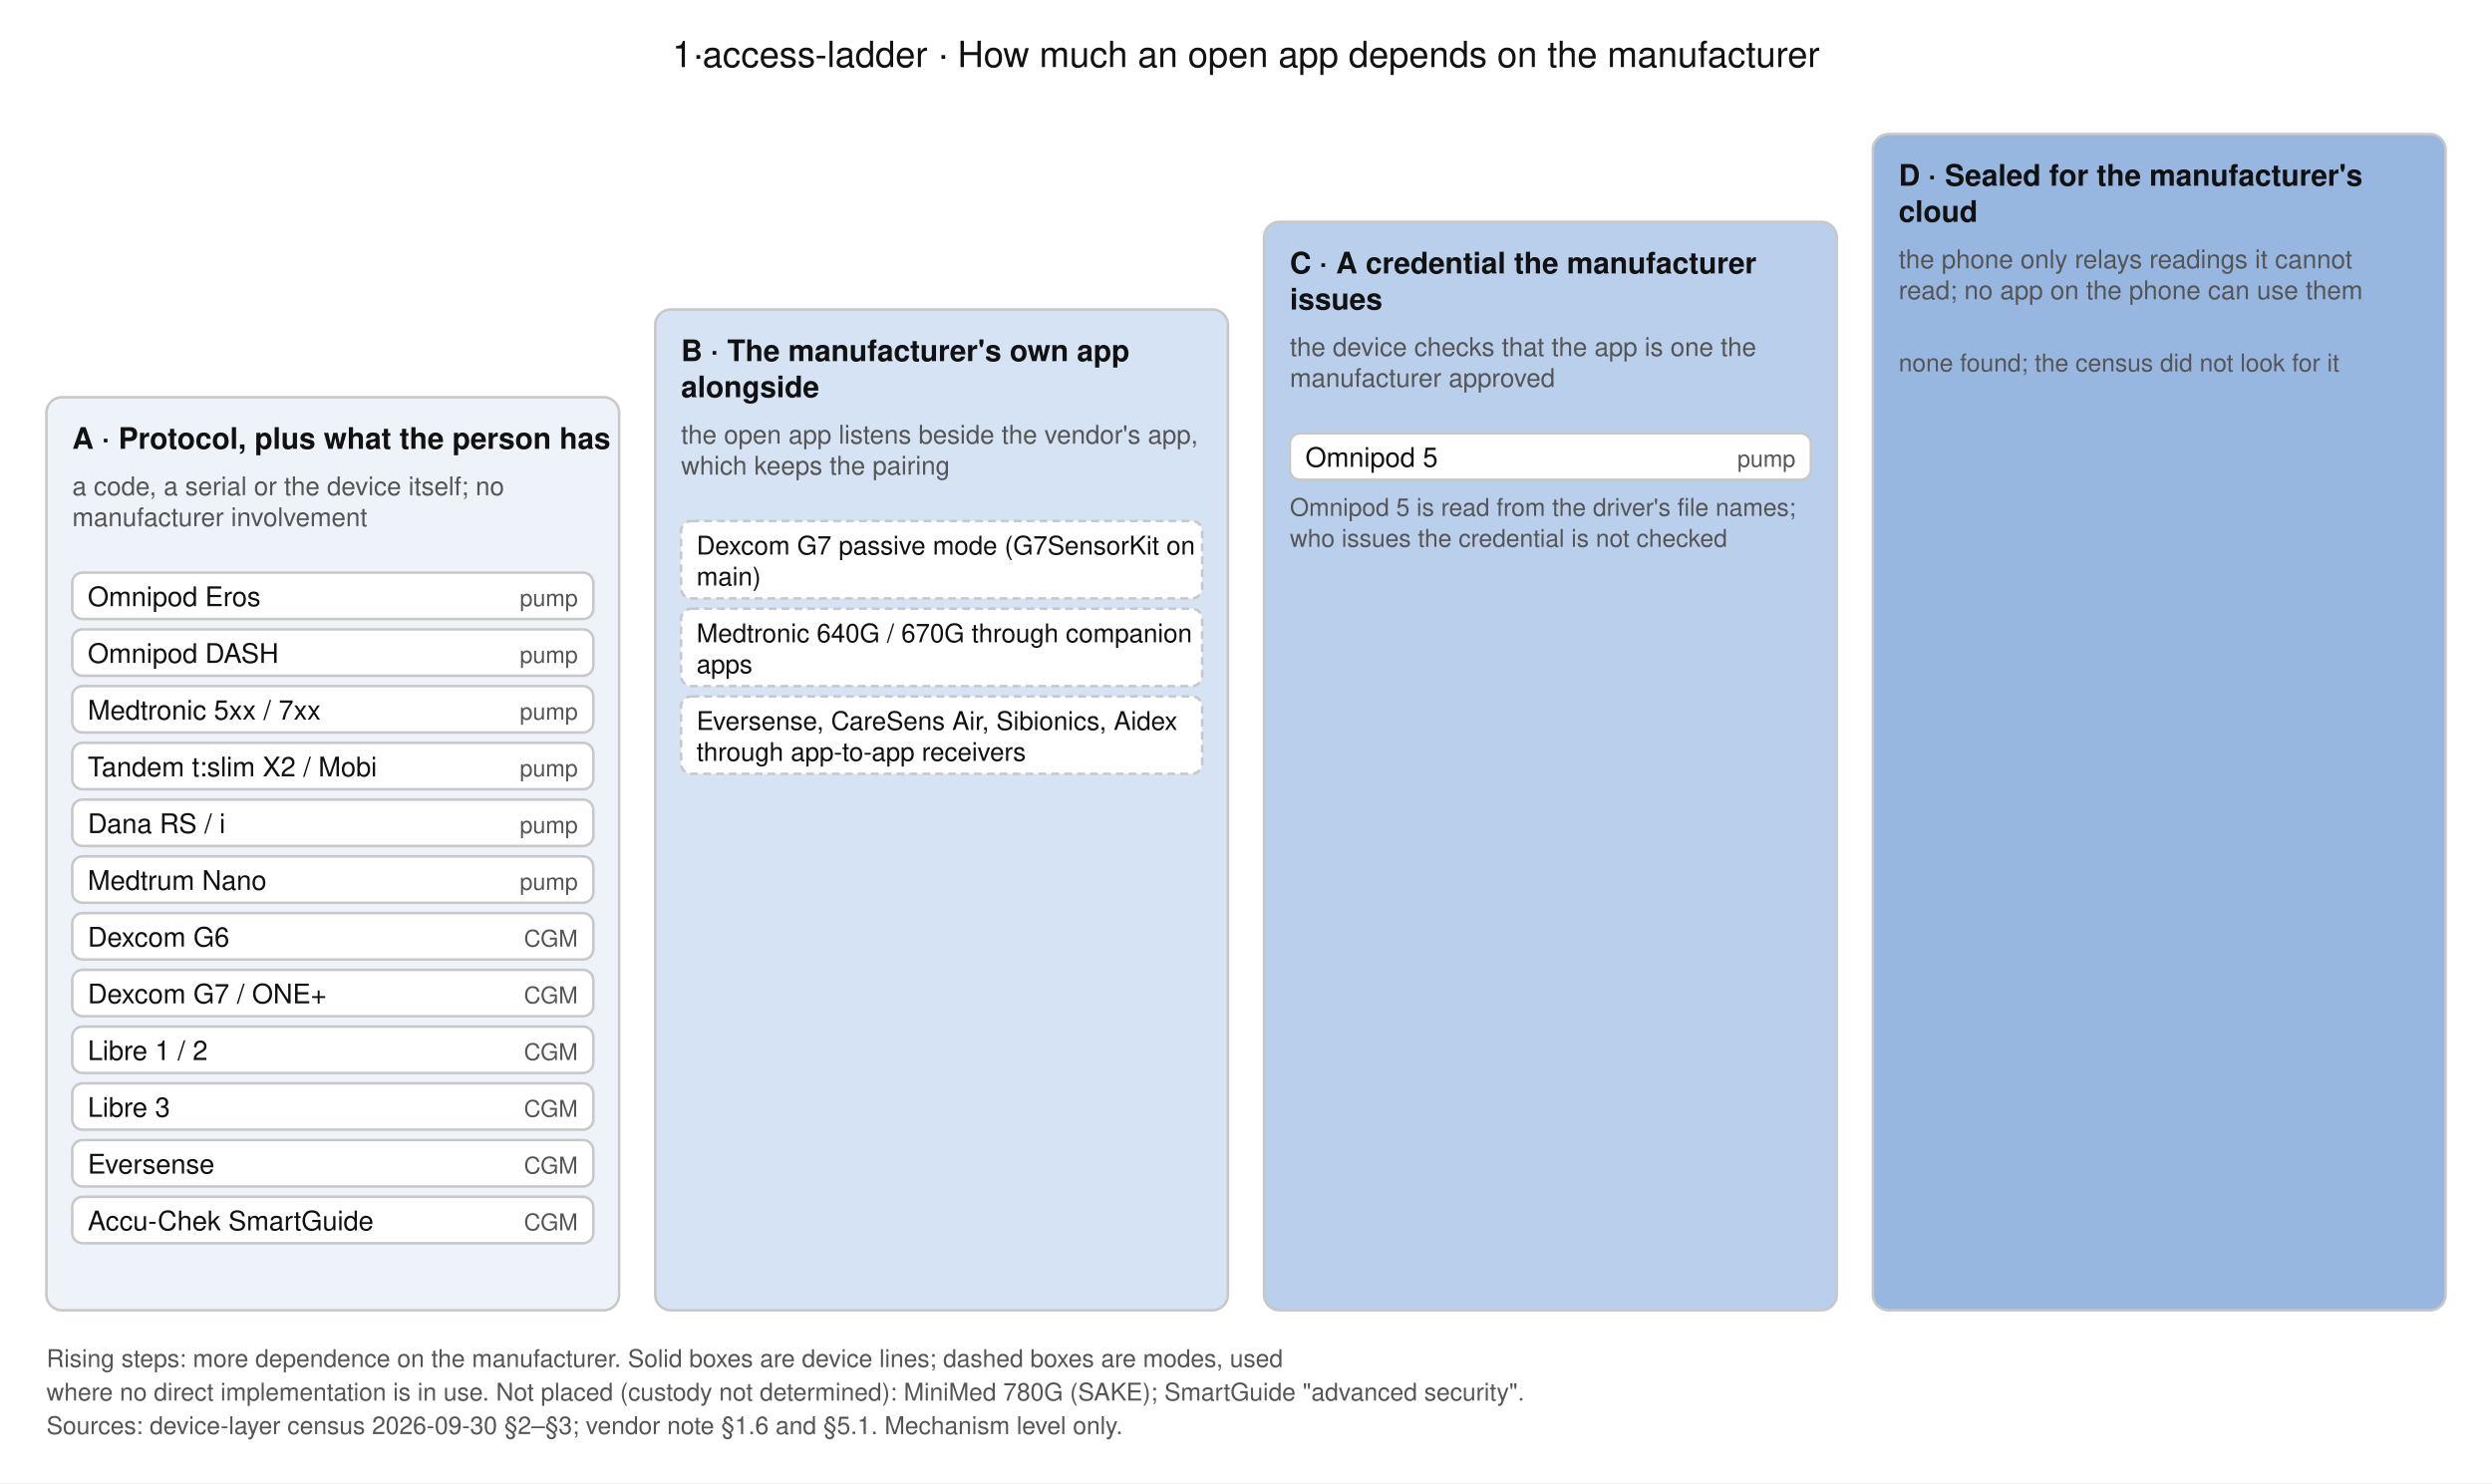
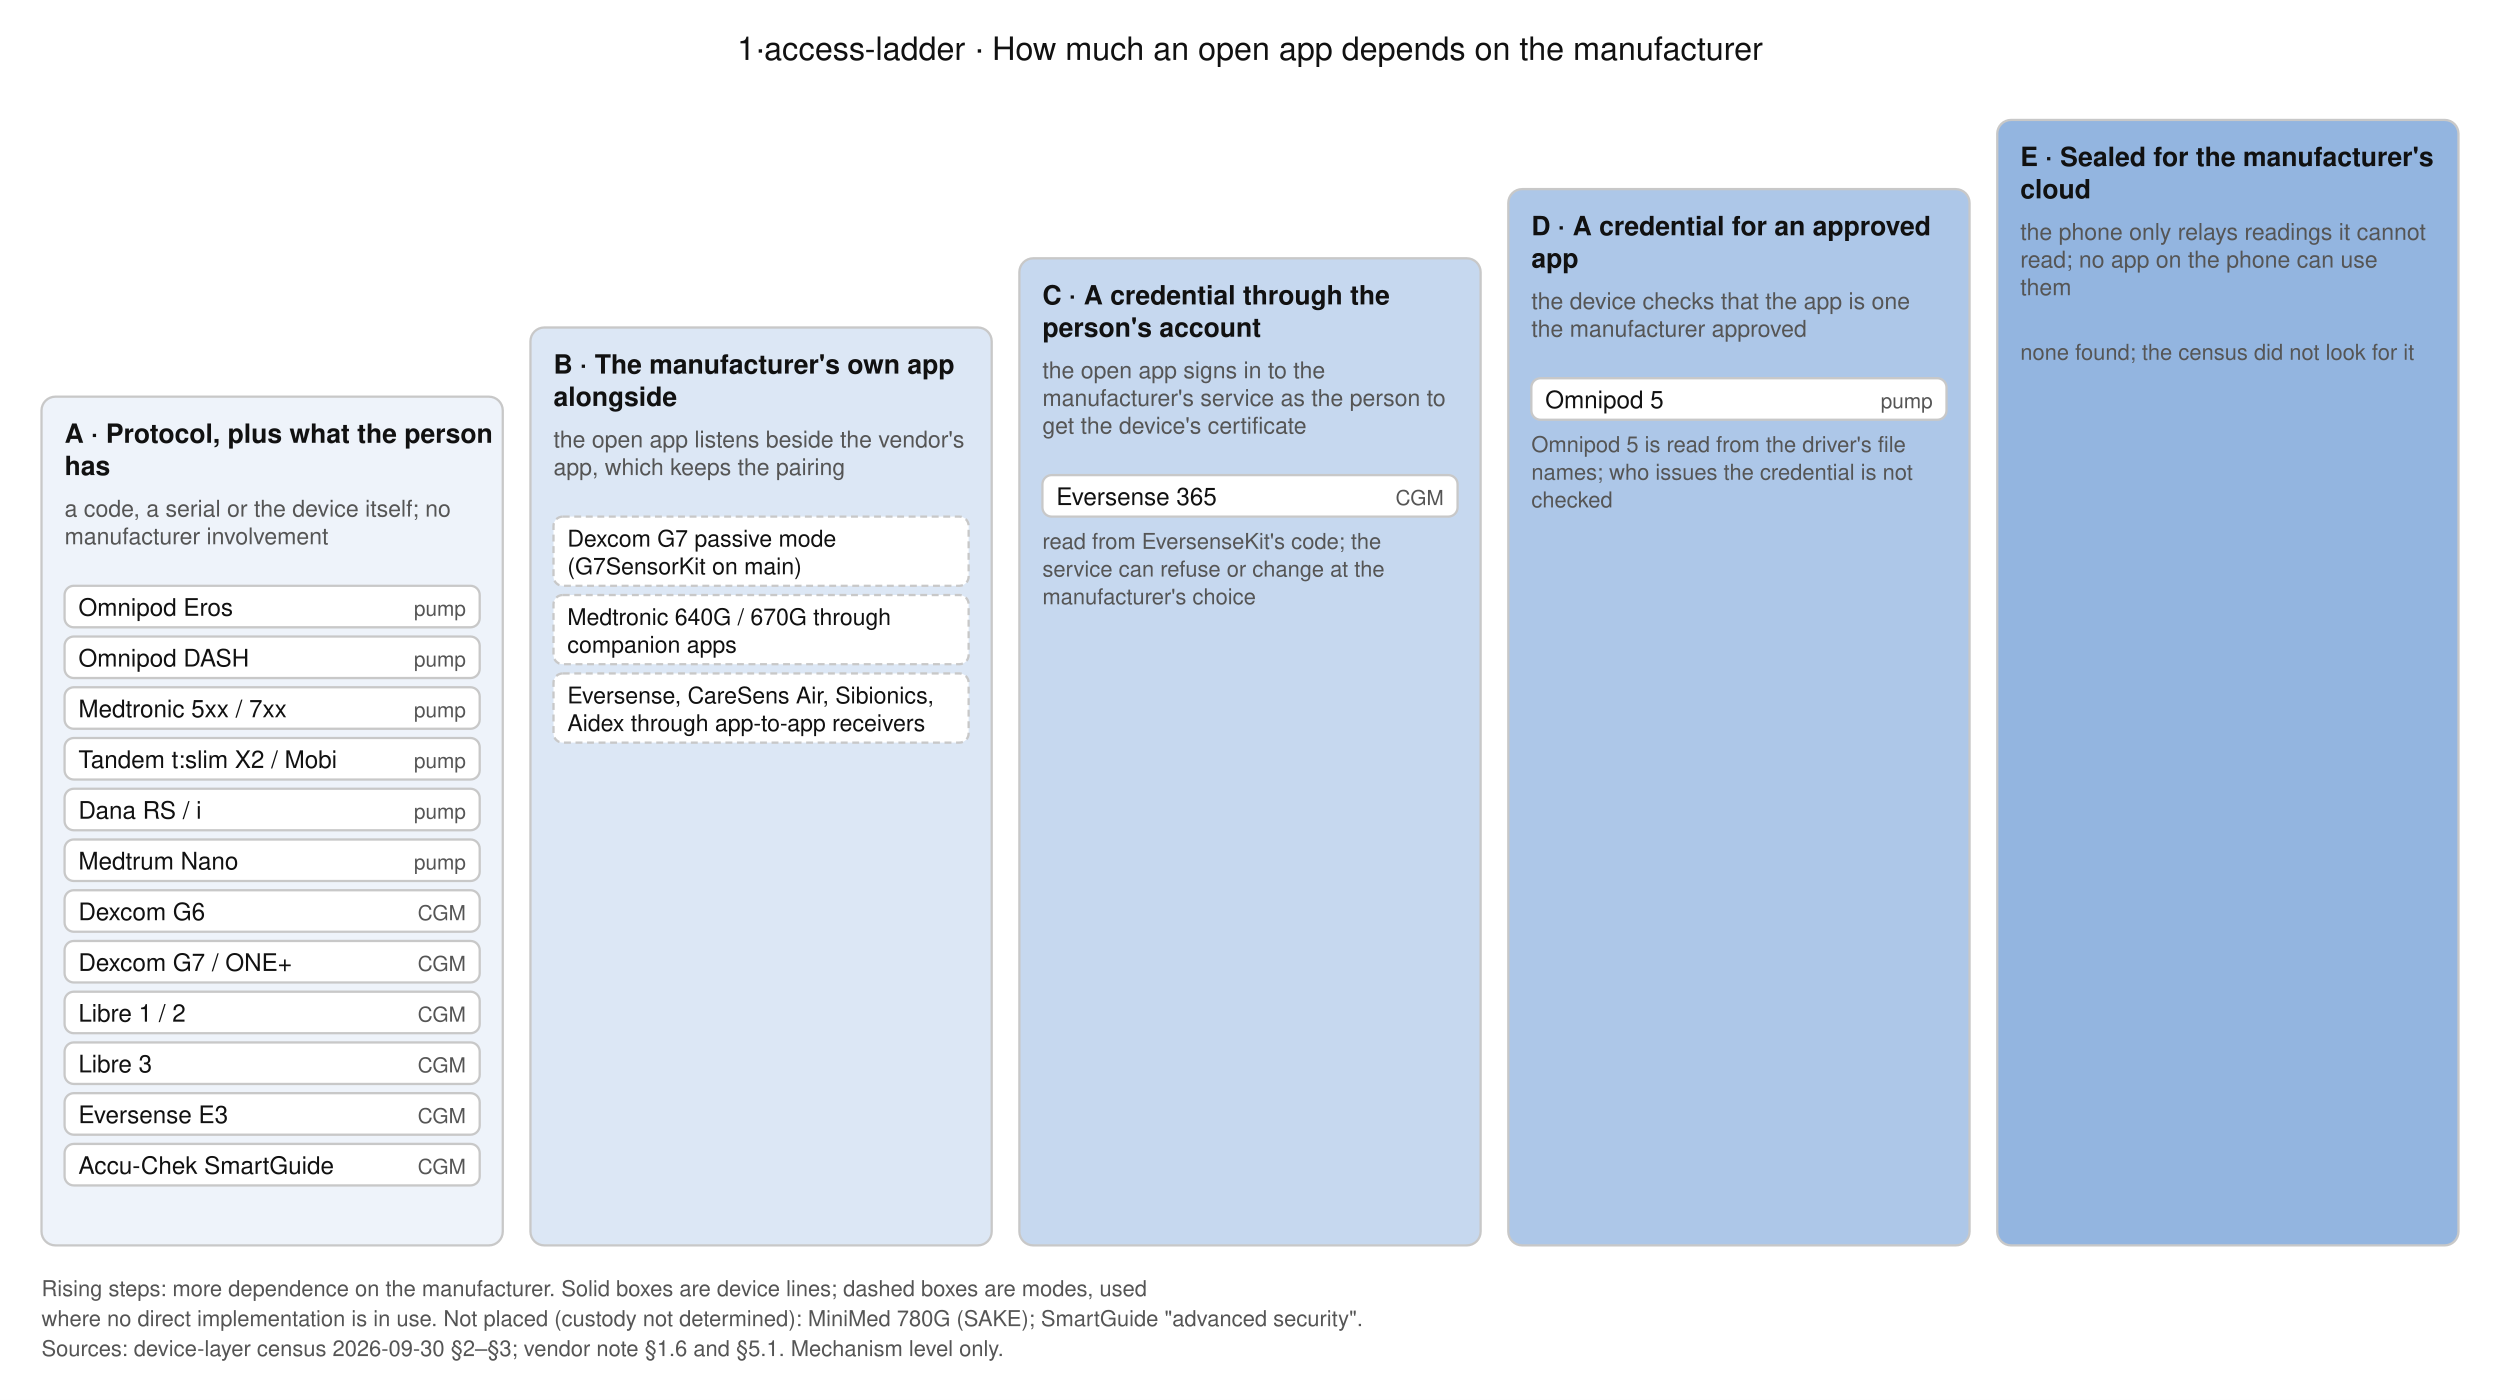
- <svg xmlns="http://www.w3.org/2000/svg" width="966" height="575" viewBox="0 0 966 575" font-family="Helvetica, Arial, sans-serif">
-   <rect x="0" y="0" width="966" height="575" fill="#ffffff" />
-   <text x="483.0" y="26.0" font-size="14" fill="#111111" text-anchor="middle">1·access-ladder · How much an open app depends on the manufacturer</text>
-   <rect x="18" y="154" width="222" height="354" rx="6" fill="#eef3fa" stroke="#c8c8c8" />
-   <text x="28.0" y="174.0" font-size="11.5" fill="#111111" text-anchor="start" font-weight="bold">A · Protocol, plus what the person has</text>
-   <text x="28.0" y="192.0" font-size="10" fill="#555555" text-anchor="start">a code, a serial or the device itself; no</text>
-   <text x="28.0" y="204.0" font-size="10" fill="#555555" text-anchor="start">manufacturer involvement</text>
-   <rect x="28" y="222" width="202" height="18" rx="4" fill="#ffffff" stroke="#c8c8c8" />
-   <text x="34.0" y="235.0" font-size="10.5" fill="#111111" text-anchor="start">Omnipod Eros</text>
-   <text x="224.0" y="235.0" font-size="9" fill="#555555" text-anchor="end">pump</text>
-   <rect x="28" y="244" width="202" height="18" rx="4" fill="#ffffff" stroke="#c8c8c8" />
-   <text x="34.0" y="257.0" font-size="10.5" fill="#111111" text-anchor="start">Omnipod DASH</text>
-   <text x="224.0" y="257.0" font-size="9" fill="#555555" text-anchor="end">pump</text>
-   <rect x="28" y="266" width="202" height="18" rx="4" fill="#ffffff" stroke="#c8c8c8" />
-   <text x="34.0" y="279.0" font-size="10.5" fill="#111111" text-anchor="start">Medtronic 5xx / 7xx</text>
-   <text x="224.0" y="279.0" font-size="9" fill="#555555" text-anchor="end">pump</text>
-   <rect x="28" y="288" width="202" height="18" rx="4" fill="#ffffff" stroke="#c8c8c8" />
-   <text x="34.0" y="301.0" font-size="10.5" fill="#111111" text-anchor="start">Tandem t:slim X2 / Mobi</text>
-   <text x="224.0" y="301.0" font-size="9" fill="#555555" text-anchor="end">pump</text>
-   <rect x="28" y="310" width="202" height="18" rx="4" fill="#ffffff" stroke="#c8c8c8" />
-   <text x="34.0" y="323.0" font-size="10.5" fill="#111111" text-anchor="start">Dana RS / i</text>
-   <text x="224.0" y="323.0" font-size="9" fill="#555555" text-anchor="end">pump</text>
-   <rect x="28" y="332" width="202" height="18" rx="4" fill="#ffffff" stroke="#c8c8c8" />
-   <text x="34.0" y="345.0" font-size="10.5" fill="#111111" text-anchor="start">Medtrum Nano</text>
-   <text x="224.0" y="345.0" font-size="9" fill="#555555" text-anchor="end">pump</text>
-   <rect x="28" y="354" width="202" height="18" rx="4" fill="#ffffff" stroke="#c8c8c8" />
-   <text x="34.0" y="367.0" font-size="10.5" fill="#111111" text-anchor="start">Dexcom G6</text>
-   <text x="224.0" y="367.0" font-size="9" fill="#555555" text-anchor="end">CGM</text>
-   <rect x="28" y="376" width="202" height="18" rx="4" fill="#ffffff" stroke="#c8c8c8" />
-   <text x="34.0" y="389.0" font-size="10.5" fill="#111111" text-anchor="start">Dexcom G7 / ONE+</text>
-   <text x="224.0" y="389.0" font-size="9" fill="#555555" text-anchor="end">CGM</text>
-   <rect x="28" y="398" width="202" height="18" rx="4" fill="#ffffff" stroke="#c8c8c8" />
-   <text x="34.0" y="411.0" font-size="10.5" fill="#111111" text-anchor="start">Libre 1 / 2</text>
-   <text x="224.0" y="411.0" font-size="9" fill="#555555" text-anchor="end">CGM</text>
-   <rect x="28" y="420" width="202" height="18" rx="4" fill="#ffffff" stroke="#c8c8c8" />
-   <text x="34.0" y="433.0" font-size="10.5" fill="#111111" text-anchor="start">Libre 3</text>
-   <text x="224.0" y="433.0" font-size="9" fill="#555555" text-anchor="end">CGM</text>
-   <rect x="28" y="442" width="202" height="18" rx="4" fill="#ffffff" stroke="#c8c8c8" />
-   <text x="34.0" y="455.0" font-size="10.5" fill="#111111" text-anchor="start">Eversense</text>
-   <text x="224.0" y="455.0" font-size="9" fill="#555555" text-anchor="end">CGM</text>
-   <rect x="28" y="464" width="202" height="18" rx="4" fill="#ffffff" stroke="#c8c8c8" />
-   <text x="34.0" y="477.0" font-size="10.5" fill="#111111" text-anchor="start">Accu-Chek SmartGuide</text>
-   <text x="224.0" y="477.0" font-size="9" fill="#555555" text-anchor="end">CGM</text>
-   <rect x="254" y="120" width="222" height="388" rx="6" fill="#d6e3f4" stroke="#c8c8c8" />
-   <text x="264.0" y="140.0" font-size="11.5" fill="#111111" text-anchor="start" font-weight="bold">B · The manufacturer's own app</text>
-   <text x="264.0" y="154.0" font-size="11.5" fill="#111111" text-anchor="start" font-weight="bold">alongside</text>
-   <text x="264.0" y="172.0" font-size="10" fill="#555555" text-anchor="start">the open app listens beside the vendor's app,</text>
-   <text x="264.0" y="184.0" font-size="10" fill="#555555" text-anchor="start">which keeps the pairing</text>
-   <rect x="264" y="202" width="202" height="30" rx="4" fill="#ffffff" stroke="#c8c8c8" stroke-dasharray="3,2" />
-   <text x="270.0" y="215.0" font-size="10" fill="#111111" text-anchor="start">Dexcom G7 passive mode (G7SensorKit on</text>
-   <text x="270.0" y="227.0" font-size="10" fill="#111111" text-anchor="start">main)</text>
-   <rect x="264" y="236" width="202" height="30" rx="4" fill="#ffffff" stroke="#c8c8c8" stroke-dasharray="3,2" />
-   <text x="270.0" y="249.0" font-size="10" fill="#111111" text-anchor="start">Medtronic 640G / 670G through companion</text>
-   <text x="270.0" y="261.0" font-size="10" fill="#111111" text-anchor="start">apps</text>
-   <rect x="264" y="270" width="202" height="30" rx="4" fill="#ffffff" stroke="#c8c8c8" stroke-dasharray="3,2" />
-   <text x="270.0" y="283.0" font-size="10" fill="#111111" text-anchor="start">Eversense, CareSens Air, Sibionics, Aidex</text>
-   <text x="270.0" y="295.0" font-size="10" fill="#111111" text-anchor="start">through app-to-app receivers</text>
-   <rect x="490" y="86" width="222" height="422" rx="6" fill="#b9cfec" stroke="#c8c8c8" />
-   <text x="500.0" y="106.0" font-size="11.5" fill="#111111" text-anchor="start" font-weight="bold">C · A credential the manufacturer</text>
-   <text x="500.0" y="120.0" font-size="11.5" fill="#111111" text-anchor="start" font-weight="bold">issues</text>
-   <text x="500.0" y="138.0" font-size="10" fill="#555555" text-anchor="start">the device checks that the app is one the</text>
-   <text x="500.0" y="150.0" font-size="10" fill="#555555" text-anchor="start">manufacturer approved</text>
-   <rect x="500" y="168" width="202" height="18" rx="4" fill="#ffffff" stroke="#c8c8c8" />
-   <text x="506.0" y="181.0" font-size="10.5" fill="#111111" text-anchor="start">Omnipod 5</text>
-   <text x="696.0" y="181.0" font-size="9" fill="#555555" text-anchor="end">pump</text>
-   <text x="500.0" y="200.0" font-size="9.5" fill="#555555" text-anchor="start">Omnipod 5 is read from the driver's file names;</text>
-   <text x="500.0" y="212.0" font-size="9.5" fill="#555555" text-anchor="start">who issues the credential is not checked</text>
-   <rect x="726" y="52" width="222" height="456" rx="6" fill="#97b7e1" stroke="#c8c8c8" />
-   <text x="736.0" y="72.0" font-size="11.5" fill="#111111" text-anchor="start" font-weight="bold">D · Sealed for the manufacturer's</text>
-   <text x="736.0" y="86.0" font-size="11.5" fill="#111111" text-anchor="start" font-weight="bold">cloud</text>
-   <text x="736.0" y="104.0" font-size="10" fill="#555555" text-anchor="start">the phone only relays readings it cannot</text>
-   <text x="736.0" y="116.0" font-size="10" fill="#555555" text-anchor="start">read; no app on the phone can use them</text>
-   <text x="736.0" y="144.0" font-size="9.5" fill="#555555" text-anchor="start">none found; the census did not look for it</text>
-   <text x="18.0" y="530.0" font-size="9.5" fill="#555555" text-anchor="start">Rising steps: more dependence on the manufacturer. Solid boxes are device lines; dashed boxes are modes, used</text>
-   <text x="18.0" y="543.0" font-size="9.5" fill="#555555" text-anchor="start">where no direct implementation is in use. Not placed (custody not determined): MiniMed 780G (SAKE); SmartGuide "advanced security".</text>
-   <text x="18.0" y="556.0" font-size="9.5" fill="#555555" text-anchor="start">Sources: device-layer census 2026-09-30 §2–§3; vendor note §1.6 and §5.1. Mechanism level only.</text>
+ <svg xmlns="http://www.w3.org/2000/svg" width="1084" height="607" viewBox="0 0 1084 607" font-family="Helvetica, Arial, sans-serif">
+   <rect x="0" y="0" width="1084" height="607" fill="#ffffff" />
+   <text x="542.0" y="26.0" font-size="14" fill="#111111" text-anchor="middle">1·access-ladder · How much an open app depends on the manufacturer</text>
+   <rect x="18" y="172" width="200" height="368" rx="6" fill="#eef3fa" stroke="#c8c8c8" />
+   <text x="28.0" y="192.0" font-size="11.5" fill="#111111" text-anchor="start" font-weight="bold">A · Protocol, plus what the person</text>
+   <text x="28.0" y="206.0" font-size="11.5" fill="#111111" text-anchor="start" font-weight="bold">has</text>
+   <text x="28.0" y="224.0" font-size="10" fill="#555555" text-anchor="start">a code, a serial or the device itself; no</text>
+   <text x="28.0" y="236.0" font-size="10" fill="#555555" text-anchor="start">manufacturer involvement</text>
+   <rect x="28" y="254" width="180" height="18" rx="4" fill="#ffffff" stroke="#c8c8c8" />
+   <text x="34.0" y="267.0" font-size="10.5" fill="#111111" text-anchor="start">Omnipod Eros</text>
+   <text x="202.0" y="267.0" font-size="9" fill="#555555" text-anchor="end">pump</text>
+   <rect x="28" y="276" width="180" height="18" rx="4" fill="#ffffff" stroke="#c8c8c8" />
+   <text x="34.0" y="289.0" font-size="10.5" fill="#111111" text-anchor="start">Omnipod DASH</text>
+   <text x="202.0" y="289.0" font-size="9" fill="#555555" text-anchor="end">pump</text>
+   <rect x="28" y="298" width="180" height="18" rx="4" fill="#ffffff" stroke="#c8c8c8" />
+   <text x="34.0" y="311.0" font-size="10.5" fill="#111111" text-anchor="start">Medtronic 5xx / 7xx</text>
+   <text x="202.0" y="311.0" font-size="9" fill="#555555" text-anchor="end">pump</text>
+   <rect x="28" y="320" width="180" height="18" rx="4" fill="#ffffff" stroke="#c8c8c8" />
+   <text x="34.0" y="333.0" font-size="10.5" fill="#111111" text-anchor="start">Tandem t:slim X2 / Mobi</text>
+   <text x="202.0" y="333.0" font-size="9" fill="#555555" text-anchor="end">pump</text>
+   <rect x="28" y="342" width="180" height="18" rx="4" fill="#ffffff" stroke="#c8c8c8" />
+   <text x="34.0" y="355.0" font-size="10.5" fill="#111111" text-anchor="start">Dana RS / i</text>
+   <text x="202.0" y="355.0" font-size="9" fill="#555555" text-anchor="end">pump</text>
+   <rect x="28" y="364" width="180" height="18" rx="4" fill="#ffffff" stroke="#c8c8c8" />
+   <text x="34.0" y="377.0" font-size="10.5" fill="#111111" text-anchor="start">Medtrum Nano</text>
+   <text x="202.0" y="377.0" font-size="9" fill="#555555" text-anchor="end">pump</text>
+   <rect x="28" y="386" width="180" height="18" rx="4" fill="#ffffff" stroke="#c8c8c8" />
+   <text x="34.0" y="399.0" font-size="10.5" fill="#111111" text-anchor="start">Dexcom G6</text>
+   <text x="202.0" y="399.0" font-size="9" fill="#555555" text-anchor="end">CGM</text>
+   <rect x="28" y="408" width="180" height="18" rx="4" fill="#ffffff" stroke="#c8c8c8" />
+   <text x="34.0" y="421.0" font-size="10.5" fill="#111111" text-anchor="start">Dexcom G7 / ONE+</text>
+   <text x="202.0" y="421.0" font-size="9" fill="#555555" text-anchor="end">CGM</text>
+   <rect x="28" y="430" width="180" height="18" rx="4" fill="#ffffff" stroke="#c8c8c8" />
+   <text x="34.0" y="443.0" font-size="10.5" fill="#111111" text-anchor="start">Libre 1 / 2</text>
+   <text x="202.0" y="443.0" font-size="9" fill="#555555" text-anchor="end">CGM</text>
+   <rect x="28" y="452" width="180" height="18" rx="4" fill="#ffffff" stroke="#c8c8c8" />
+   <text x="34.0" y="465.0" font-size="10.5" fill="#111111" text-anchor="start">Libre 3</text>
+   <text x="202.0" y="465.0" font-size="9" fill="#555555" text-anchor="end">CGM</text>
+   <rect x="28" y="474" width="180" height="18" rx="4" fill="#ffffff" stroke="#c8c8c8" />
+   <text x="34.0" y="487.0" font-size="10.5" fill="#111111" text-anchor="start">Eversense E3</text>
+   <text x="202.0" y="487.0" font-size="9" fill="#555555" text-anchor="end">CGM</text>
+   <rect x="28" y="496" width="180" height="18" rx="4" fill="#ffffff" stroke="#c8c8c8" />
+   <text x="34.0" y="509.0" font-size="10.5" fill="#111111" text-anchor="start">Accu-Chek SmartGuide</text>
+   <text x="202.0" y="509.0" font-size="9" fill="#555555" text-anchor="end">CGM</text>
+   <rect x="230" y="142" width="200" height="398" rx="6" fill="#dce7f5" stroke="#c8c8c8" />
+   <text x="240.0" y="162.0" font-size="11.5" fill="#111111" text-anchor="start" font-weight="bold">B · The manufacturer's own app</text>
+   <text x="240.0" y="176.0" font-size="11.5" fill="#111111" text-anchor="start" font-weight="bold">alongside</text>
+   <text x="240.0" y="194.0" font-size="10" fill="#555555" text-anchor="start">the open app listens beside the vendor's</text>
+   <text x="240.0" y="206.0" font-size="10" fill="#555555" text-anchor="start">app, which keeps the pairing</text>
+   <rect x="240" y="224" width="180" height="30" rx="4" fill="#ffffff" stroke="#c8c8c8" stroke-dasharray="3,2" />
+   <text x="246.0" y="237.0" font-size="10" fill="#111111" text-anchor="start">Dexcom G7 passive mode</text>
+   <text x="246.0" y="249.0" font-size="10" fill="#111111" text-anchor="start">(G7SensorKit on main)</text>
+   <rect x="240" y="258" width="180" height="30" rx="4" fill="#ffffff" stroke="#c8c8c8" stroke-dasharray="3,2" />
+   <text x="246.0" y="271.0" font-size="10" fill="#111111" text-anchor="start">Medtronic 640G / 670G through</text>
+   <text x="246.0" y="283.0" font-size="10" fill="#111111" text-anchor="start">companion apps</text>
+   <rect x="240" y="292" width="180" height="30" rx="4" fill="#ffffff" stroke="#c8c8c8" stroke-dasharray="3,2" />
+   <text x="246.0" y="305.0" font-size="10" fill="#111111" text-anchor="start">Eversense, CareSens Air, Sibionics,</text>
+   <text x="246.0" y="317.0" font-size="10" fill="#111111" text-anchor="start">Aidex through app-to-app receivers</text>
+   <rect x="442" y="112" width="200" height="428" rx="6" fill="#c6d8ef" stroke="#c8c8c8" />
+   <text x="452.0" y="132.0" font-size="11.5" fill="#111111" text-anchor="start" font-weight="bold">C · A credential through the</text>
+   <text x="452.0" y="146.0" font-size="11.5" fill="#111111" text-anchor="start" font-weight="bold">person's account</text>
+   <text x="452.0" y="164.0" font-size="10" fill="#555555" text-anchor="start">the open app signs in to the</text>
+   <text x="452.0" y="176.0" font-size="10" fill="#555555" text-anchor="start">manufacturer's service as the person to</text>
+   <text x="452.0" y="188.0" font-size="10" fill="#555555" text-anchor="start">get the device's certificate</text>
+   <rect x="452" y="206" width="180" height="18" rx="4" fill="#ffffff" stroke="#c8c8c8" />
+   <text x="458.0" y="219.0" font-size="10.5" fill="#111111" text-anchor="start">Eversense 365</text>
+   <text x="626.0" y="219.0" font-size="9" fill="#555555" text-anchor="end">CGM</text>
+   <text x="452.0" y="238.0" font-size="9.5" fill="#555555" text-anchor="start">read from EversenseKit's code; the</text>
+   <text x="452.0" y="250.0" font-size="9.5" fill="#555555" text-anchor="start">service can refuse or change at the</text>
+   <text x="452.0" y="262.0" font-size="9.5" fill="#555555" text-anchor="start">manufacturer's choice</text>
+   <rect x="654" y="82" width="200" height="458" rx="6" fill="#adc7e8" stroke="#c8c8c8" />
+   <text x="664.0" y="102.0" font-size="11.5" fill="#111111" text-anchor="start" font-weight="bold">D · A credential for an approved</text>
+   <text x="664.0" y="116.0" font-size="11.5" fill="#111111" text-anchor="start" font-weight="bold">app</text>
+   <text x="664.0" y="134.0" font-size="10" fill="#555555" text-anchor="start">the device checks that the app is one</text>
+   <text x="664.0" y="146.0" font-size="10" fill="#555555" text-anchor="start">the manufacturer approved</text>
+   <rect x="664" y="164" width="180" height="18" rx="4" fill="#ffffff" stroke="#c8c8c8" />
+   <text x="670.0" y="177.0" font-size="10.5" fill="#111111" text-anchor="start">Omnipod 5</text>
+   <text x="838.0" y="177.0" font-size="9" fill="#555555" text-anchor="end">pump</text>
+   <text x="664.0" y="196.0" font-size="9.5" fill="#555555" text-anchor="start">Omnipod 5 is read from the driver's file</text>
+   <text x="664.0" y="208.0" font-size="9.5" fill="#555555" text-anchor="start">names; who issues the credential is not</text>
+   <text x="664.0" y="220.0" font-size="9.5" fill="#555555" text-anchor="start">checked</text>
+   <rect x="866" y="52" width="200" height="488" rx="6" fill="#93b5e0" stroke="#c8c8c8" />
+   <text x="876.0" y="72.0" font-size="11.5" fill="#111111" text-anchor="start" font-weight="bold">E · Sealed for the manufacturer's</text>
+   <text x="876.0" y="86.0" font-size="11.5" fill="#111111" text-anchor="start" font-weight="bold">cloud</text>
+   <text x="876.0" y="104.0" font-size="10" fill="#555555" text-anchor="start">the phone only relays readings it cannot</text>
+   <text x="876.0" y="116.0" font-size="10" fill="#555555" text-anchor="start">read; no app on the phone can use</text>
+   <text x="876.0" y="128.0" font-size="10" fill="#555555" text-anchor="start">them</text>
+   <text x="876.0" y="156.0" font-size="9.5" fill="#555555" text-anchor="start">none found; the census did not look for it</text>
+   <text x="18.0" y="562.0" font-size="9.5" fill="#555555" text-anchor="start">Rising steps: more dependence on the manufacturer. Solid boxes are device lines; dashed boxes are modes, used</text>
+   <text x="18.0" y="575.0" font-size="9.5" fill="#555555" text-anchor="start">where no direct implementation is in use. Not placed (custody not determined): MiniMed 780G (SAKE); SmartGuide "advanced security".</text>
+   <text x="18.0" y="588.0" font-size="9.5" fill="#555555" text-anchor="start">Sources: device-layer census 2026-09-30 §2–§3; vendor note §1.6 and §5.1. Mechanism level only.</text>
</svg>
